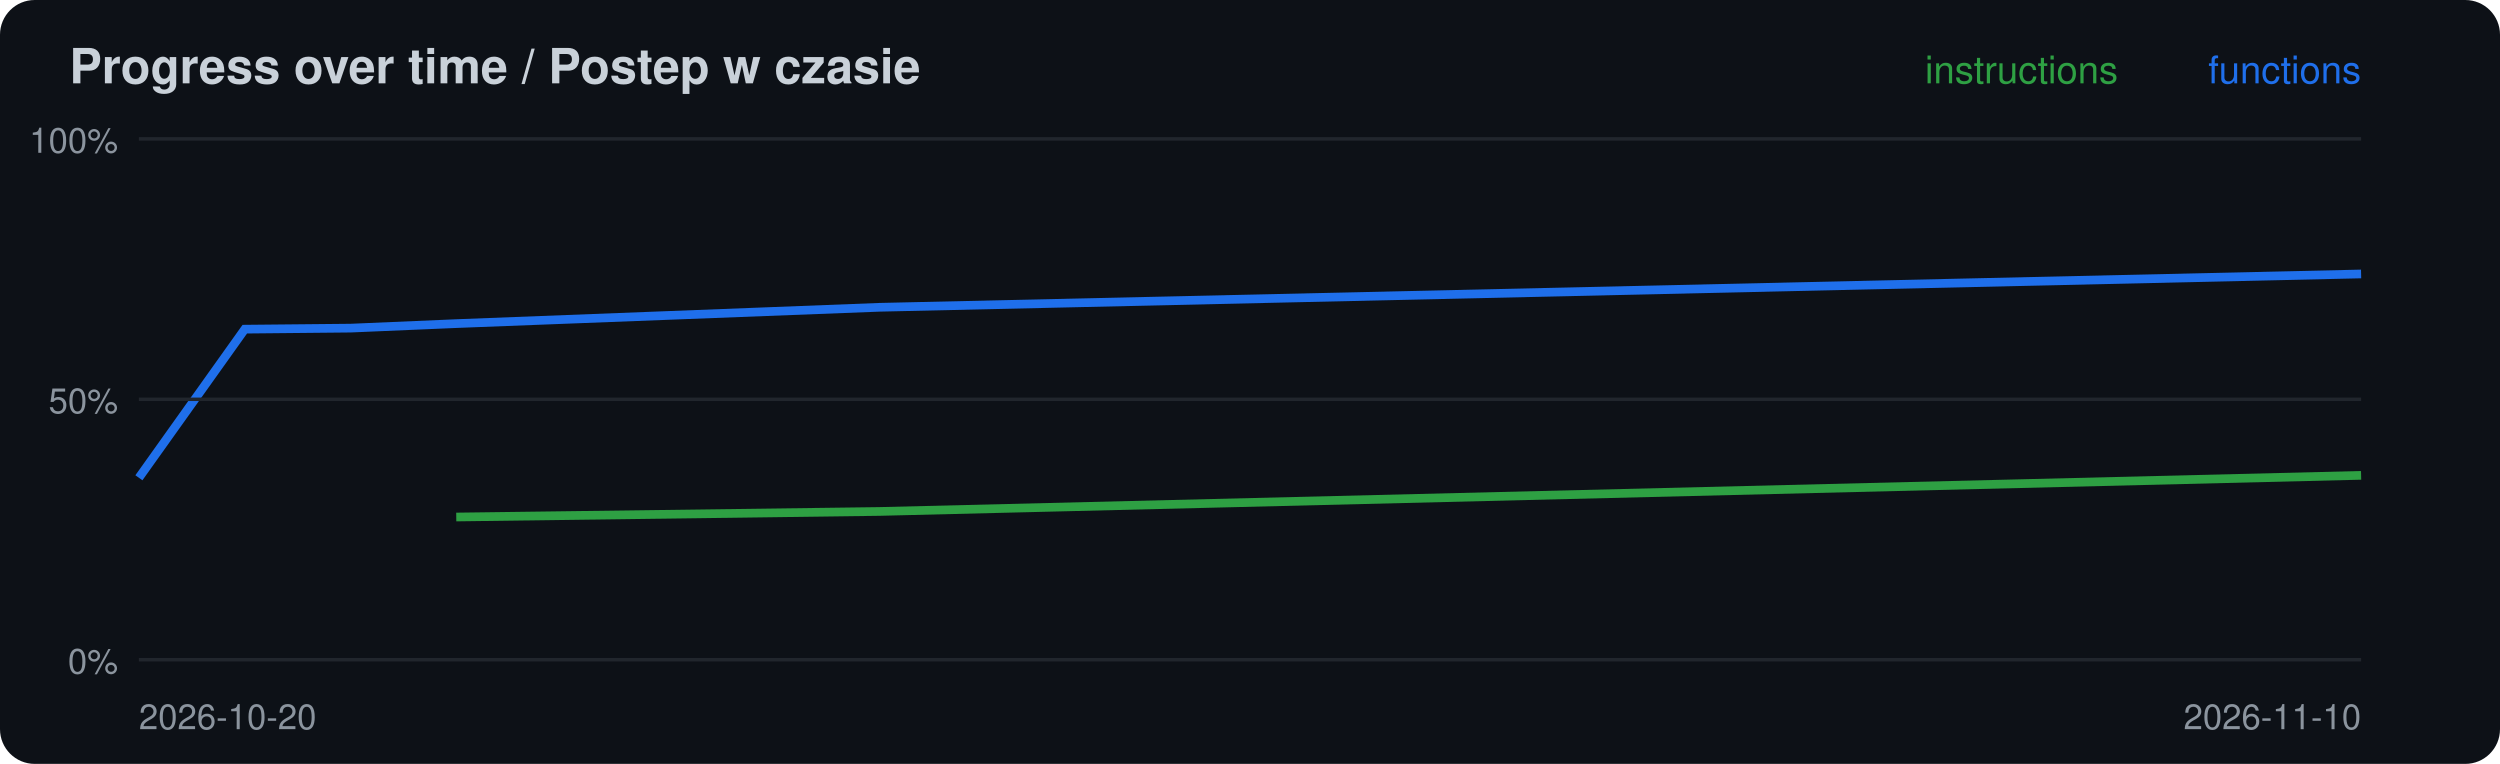
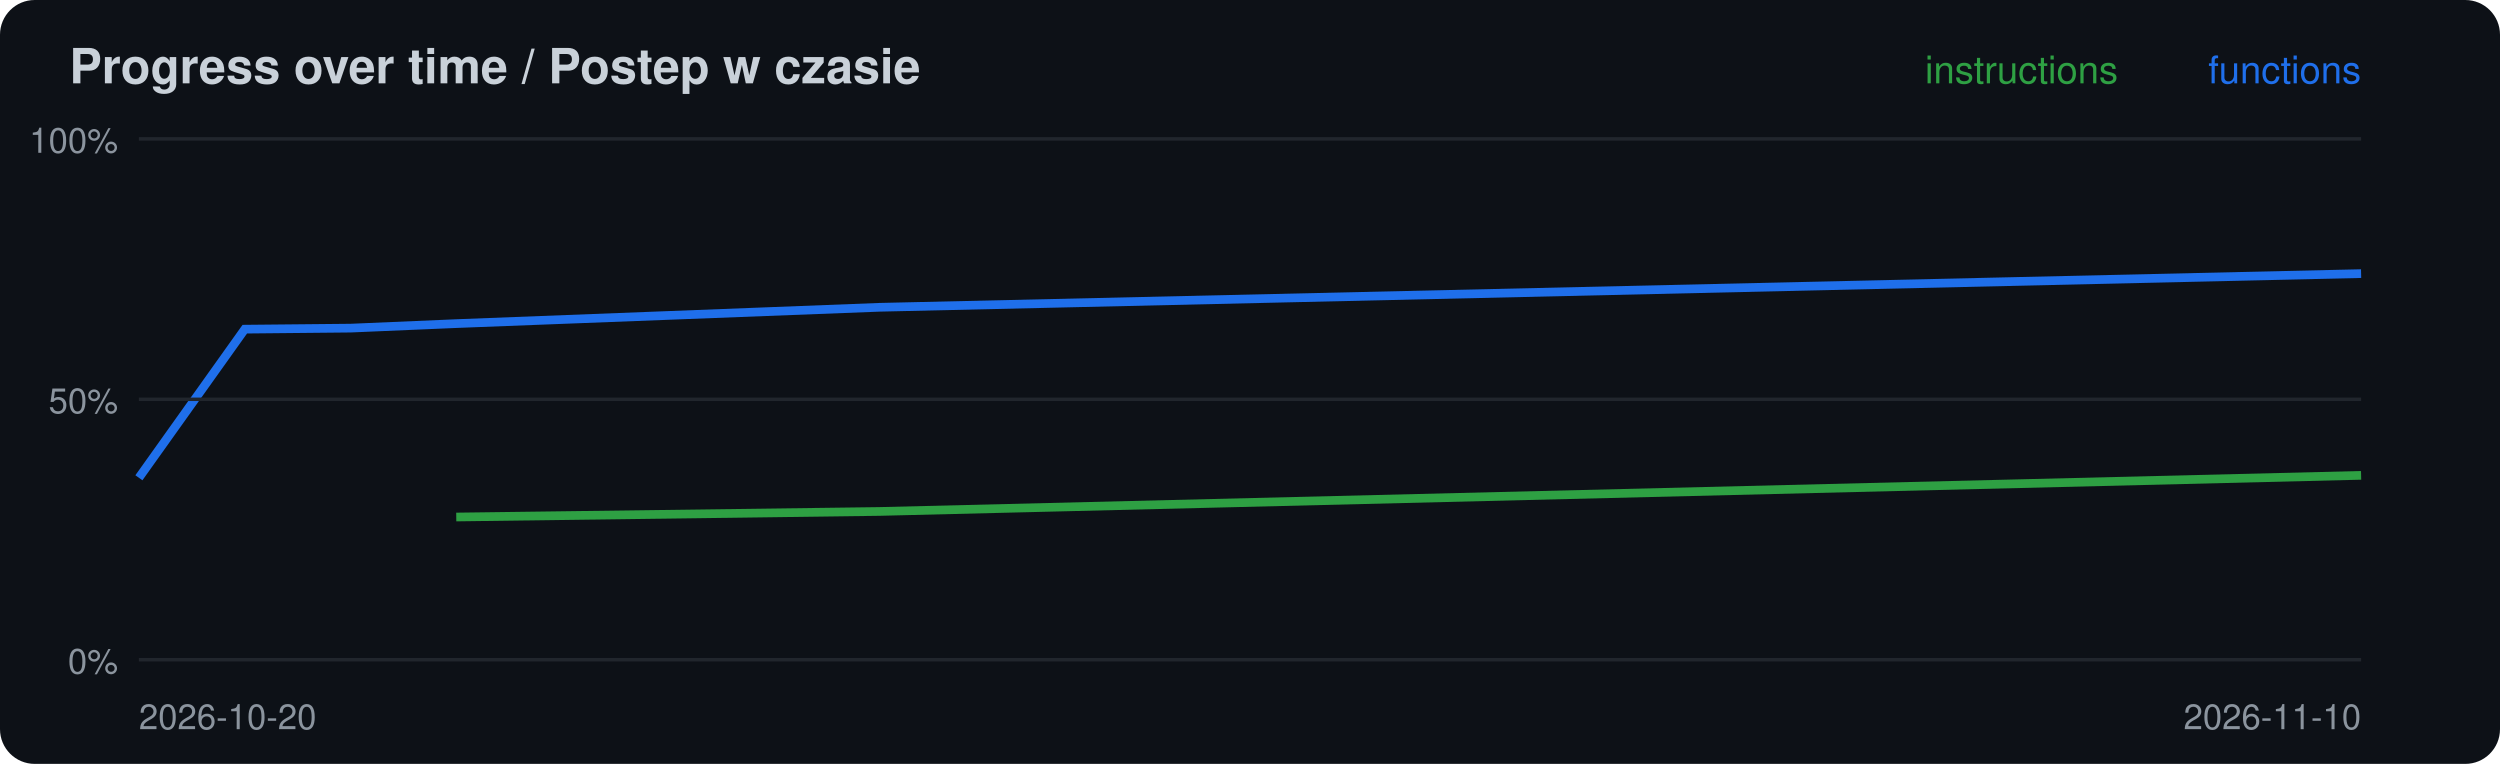
<svg xmlns="http://www.w3.org/2000/svg" width="720" height="220" viewBox="0 0 720 220">
  <rect width="720" height="220" rx="10" fill="#0d1117" />
  <text x="20" y="24" font-family="-apple-system,Segoe UI,Helvetica,Arial,sans-serif" font-size="14" font-weight="600" fill="#c9d1d9">Progress over time / Postep w czasie</text>
  <polyline points="131.4,148.9 253.3,147.3 680.0,136.9" fill="none" stroke="#2ea043" stroke-width="2.5" />
-   <polyline points="40.0,137.6 70.5,94.8 101.0,94.5 131.4,93.2 253.3,88.5 680.0,78.9" fill="none" stroke="#1f6feb" stroke-width="2.5" />
+   <polyline points="40.0,137.6 70.5,94.8 101.0,94.5 131.4,93.2 253.3,88.5 680.0,78.8" fill="none" stroke="#1f6feb" stroke-width="2.5" />
  <line x1="40" x2="680" y1="190.0" y2="190.0" stroke="#21262d" />
  <text x="34" y="194.0" font-family="-apple-system,Segoe UI,Helvetica,Arial,sans-serif" font-size="10" fill="#8b949e" text-anchor="end">0%</text>
  <line x1="40" x2="680" y1="115.0" y2="115.0" stroke="#21262d" />
  <text x="34" y="119.0" font-family="-apple-system,Segoe UI,Helvetica,Arial,sans-serif" font-size="10" fill="#8b949e" text-anchor="end">50%</text>
  <line x1="40" x2="680" y1="40.0" y2="40.0" stroke="#21262d" />
  <text x="34" y="44.0" font-family="-apple-system,Segoe UI,Helvetica,Arial,sans-serif" font-size="10" fill="#8b949e" text-anchor="end">100%</text>
  <text x="40" y="210" font-family="-apple-system,Segoe UI,Helvetica,Arial,sans-serif" font-size="10" fill="#8b949e">2026-10-20</text>
  <text x="680" y="24" font-family="-apple-system,Segoe UI,Helvetica,Arial,sans-serif" font-size="11" fill="#1f6feb" text-anchor="end">functions</text>
  <text x="610" y="24" font-family="-apple-system,Segoe UI,Helvetica,Arial,sans-serif" font-size="11" fill="#2ea043" text-anchor="end">instructions</text>
  <text x="680" y="210" font-family="-apple-system,Segoe UI,Helvetica,Arial,sans-serif" font-size="10" fill="#8b949e" text-anchor="end">2026-11-10</text>
</svg>
